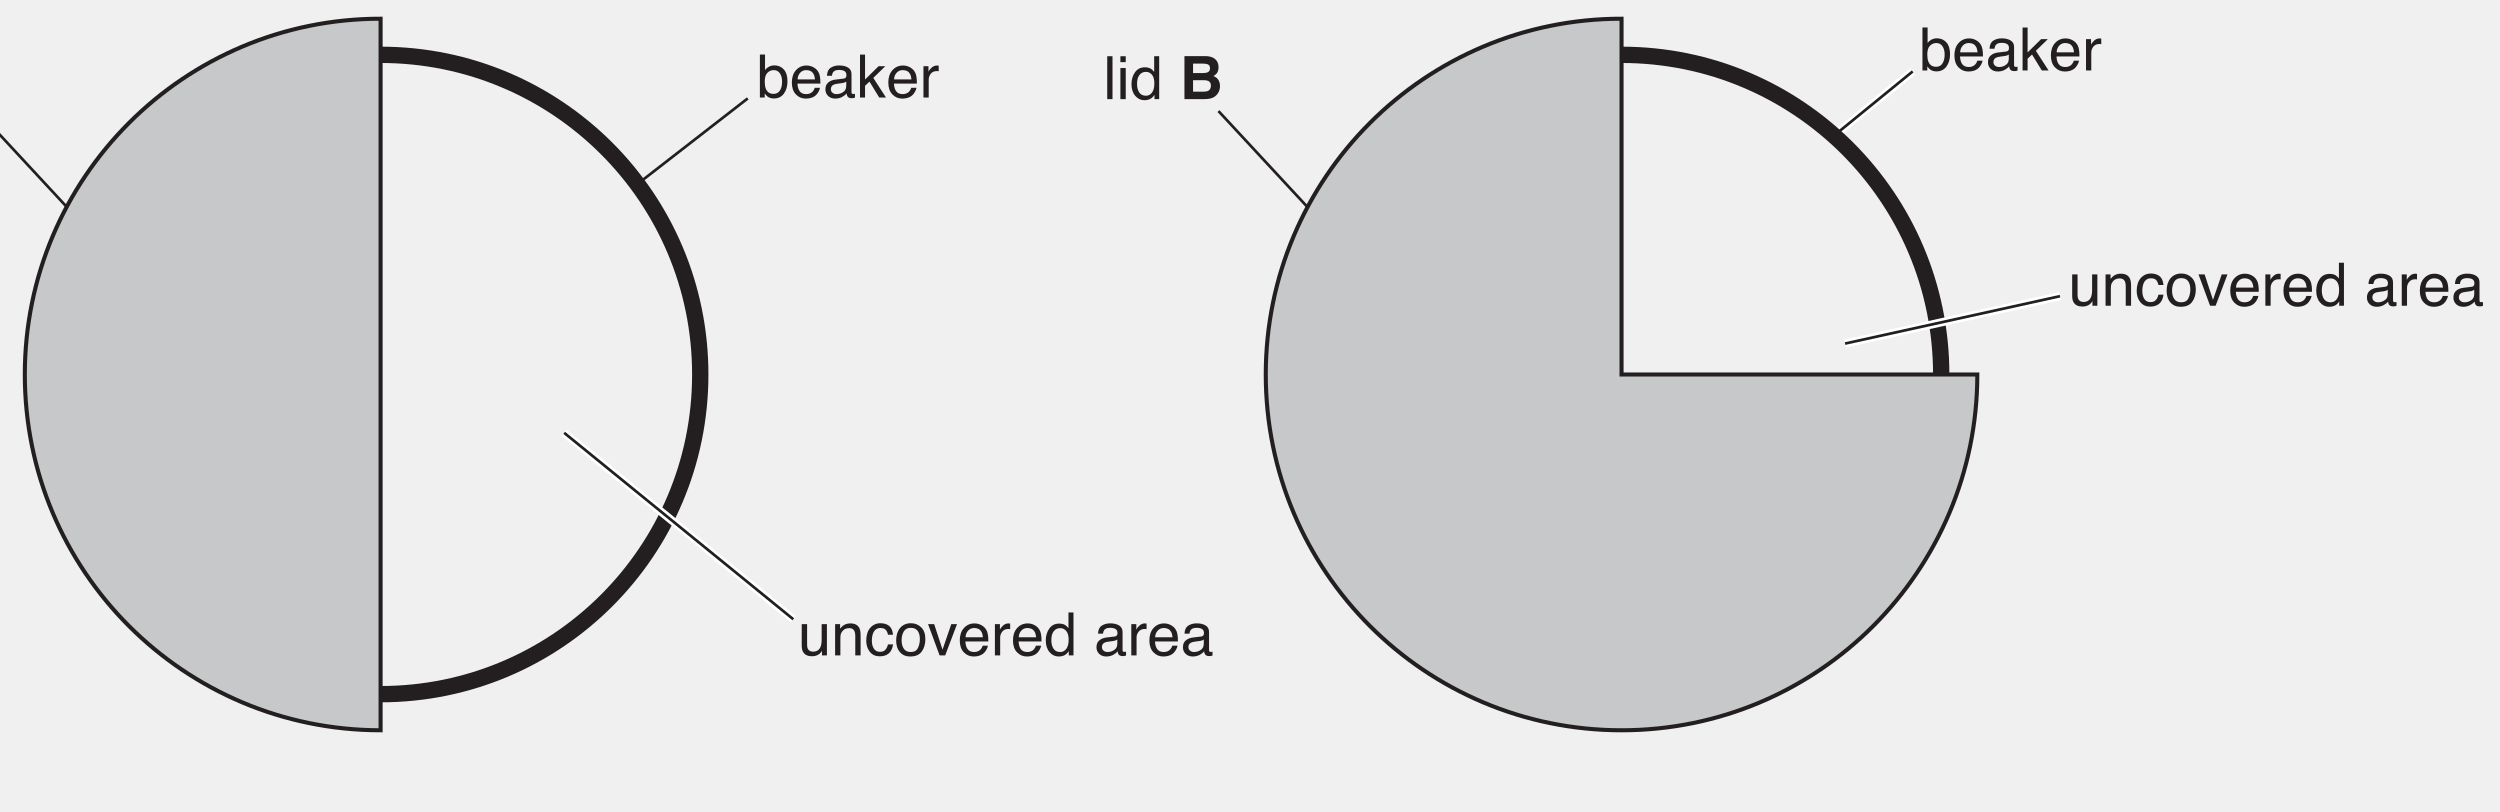
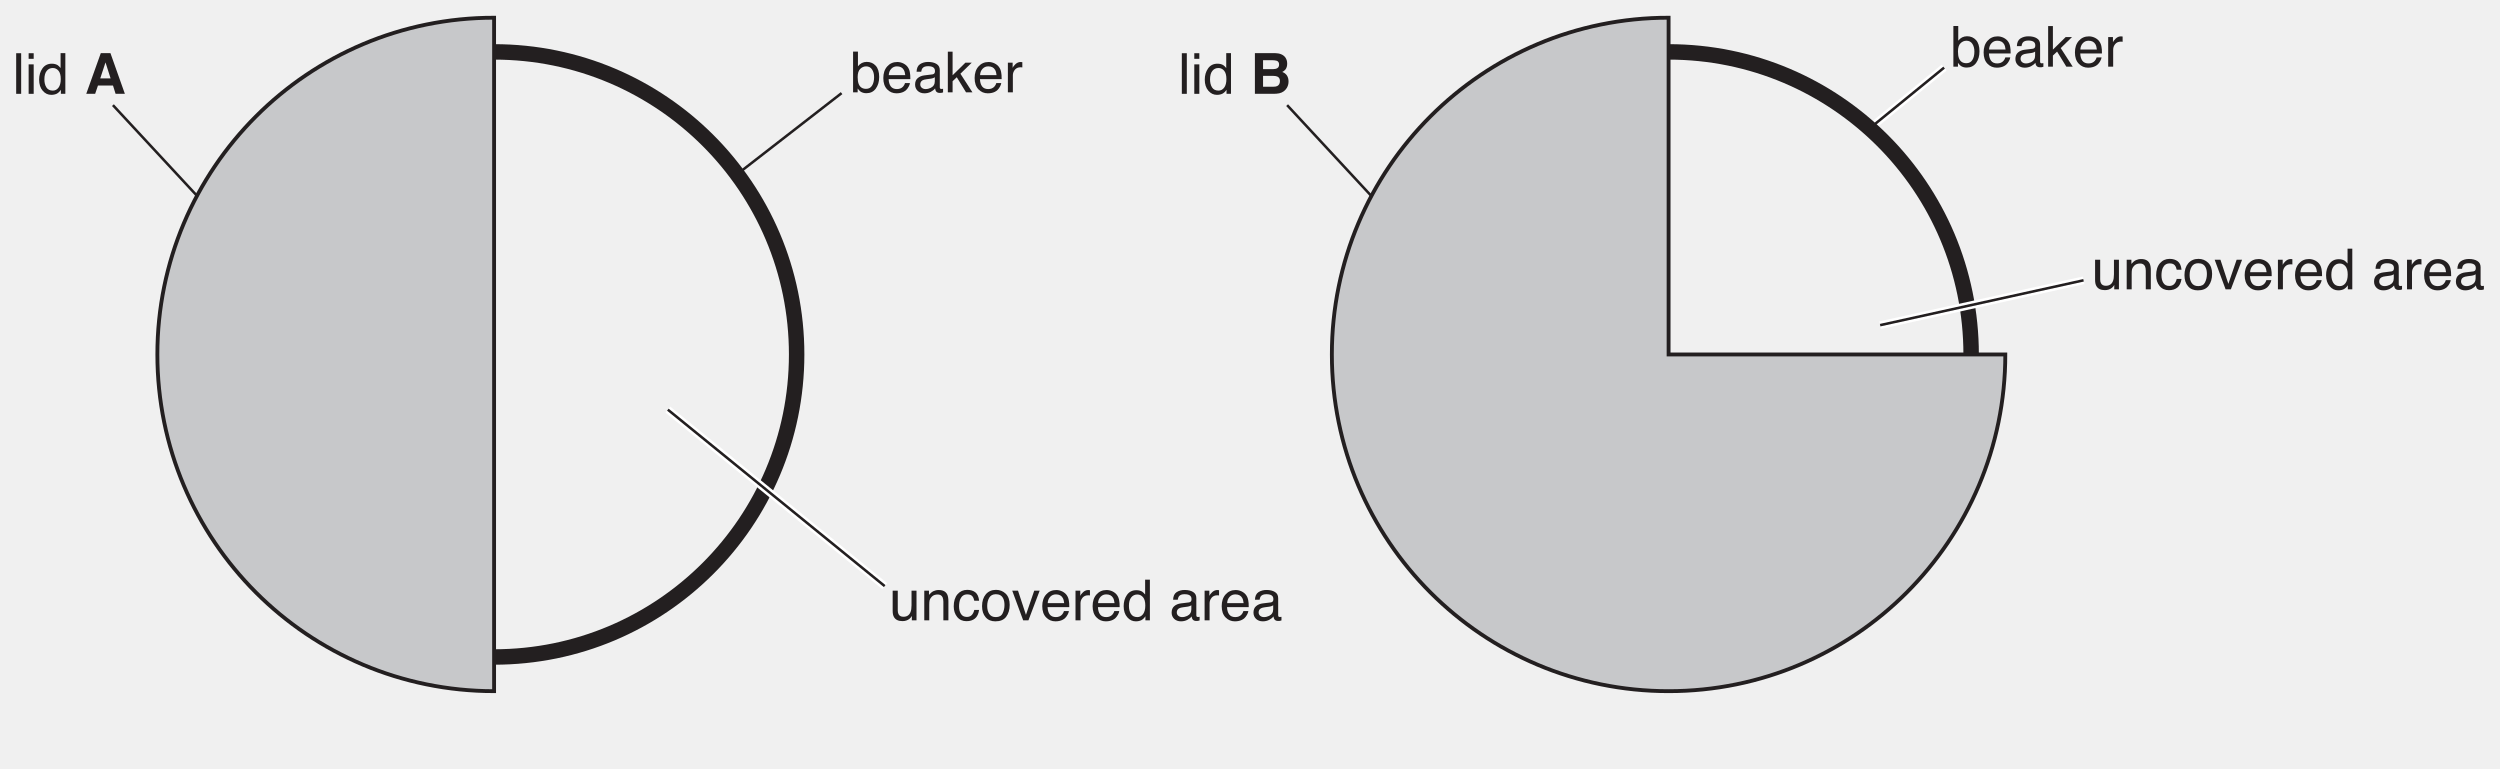
- <svg xmlns="http://www.w3.org/2000/svg" xmlns:xlink="http://www.w3.org/1999/xlink" data-id="0625_2018MJ_63_q01b_fig1-4" data-width-mm="162.1" data-height-mm="52.63" data-measure="false" data-source="0625/63 MJ 2018 p2" version="1.1" width="459.5" height="149.175" viewBox="0 0 459.5 149.175">
+ <svg xmlns="http://www.w3.org/2000/svg" xmlns:xlink="http://www.w3.org/1999/xlink" data-id="0625_2018MJ_63_q01_fig1-3+1-4" data-width-mm="171.27" data-height-mm="52.63" data-measure="false" data-source="0625/63 MJ 2018 p2" version="1.1" width="485.5" height="149.18" viewBox="0 0 485.5 149.18">
  <defs>
    <clipPath id="clip_1">
-       <path transform="matrix(1,0,0,-1,-81.499,218.389)" d="M81.5 69.214H541V218.390H81.5Z" />
+       <path transform="matrix(1,0,0,-1,-55.5,218.390)" d="M55.5 69.210H541V218.390H55.5Z" />
    </clipPath>
    <clipPath id="clip_2">
-       <path transform="matrix(1,0,0,-1,-81.499,218.389)" d="M0 0H595.276V841.89H0Z" />
+       <path transform="matrix(1,0,0,-1,-55.5,218.390)" d="M0 0H595.276V841.89H0Z" />
    </clipPath>
    <clipPath id="clip_3">
-       <path transform="matrix(1,0,0,-1,-81.499,218.389)" d="M0 0H595.276V841.89H0Z" />
+       <path transform="matrix(1,0,0,-1,-55.5,218.390)" d="M0 0H595.276V841.89H0Z" />
    </clipPath>
    <clipPath id="clip_4">
-       <path transform="matrix(1,0,0,-1,-81.499,218.389)" d="M186.595 540.917H408.765V714.81H186.595Z" />
+       <path transform="matrix(1,0,0,-1,-55.5,218.390)" d="M186.595 540.917H408.765V714.81H186.595Z" />
    </clipPath>
    <clipPath id="clip_5">
-       <path transform="matrix(1,0,0,-1,-81.499,218.389)" d="M186.595 540.917H408.765V714.81H186.595Z" />
+       <path transform="matrix(1,0,0,-1,-55.5,218.390)" d="M186.595 540.917H408.765V714.81H186.595Z" />
    </clipPath>
    <clipPath id="clip_6">
-       <path transform="matrix(1,0,0,-1,-81.5,218.390)" d="M32.498 430.625H562.862V473.024H32.498Z" />
+       <path transform="matrix(1,0,0,-1,-55.500,218.390)" d="M32.498 430.625H562.862V473.024H32.498Z" />
    </clipPath>
    <clipPath id="clip_7">
-       <path transform="matrix(1,0,0,-1,-81.500,218.390)" d="M32.498 430.625H562.862V473.024H32.498Z" />
+       <path transform="matrix(1,0,0,-1,-55.500,218.390)" d="M32.498 430.625H562.862V473.024H32.498Z" />
    </clipPath>
    <path id="font_8_69" d="M.057 .718H.143V.459C.162 .484 .185 .503 .211 .517 .238 .530 .267 .537 .298 .537 .363 .537 .416 .514 .457 .469 .497 .425 .518 .359 .518 .271 .518 .188 .498 .120 .458 .065 .417 .010 .362-.016 .291-.016 .251-.016 .218-.006 .190 .012 .174 .023 .157 .042 .138 .067V0H.057V.718M.286 .061C.333 .061 .369 .080 .392 .118 .416 .155 .428 .205 .428 .267 .428 .322 .416 .367 .392 .403 .369 .439 .334 .458 .288 .458 .248 .458 .213 .443 .183 .413 .153 .384 .138 .335 .138 .267 .138 .218 .144 .178 .156 .147 .179 .090 .222 .061 .286 .061Z" />
    <path id="font_8_72" d="M.282 .535C.319 .535 .355 .526 .390 .509 .424 .491 .451 .469 .469 .441 .487 .415 .499 .384 .504 .349 .510 .325 .512 .286 .512 .233H.129C.131 .180 .143 .137 .166 .105 .190 .073 .226 .057 .275 .057 .321 .057 .358 .072 .385 .102 .401 .120 .412 .140 .418 .163H.505C.503 .143 .495 .122 .482 .099 .469 .075 .455 .056 .439 .041 .412 .015 .379-.001 .340-.010 .319-.015 .295-.018 .268-.018 .203-.018 .148 .005 .103 .052 .057 .099 .035 .166 .035 .251 .035 .335 .057 .404 .103 .456 .149 .508 .208 .535 .282 .535M.422 .303C.418 .341 .410 .372 .397 .395 .373 .437 .333 .458 .276 .458 .236 .458 .202 .444 .175 .415 .147 .385 .133 .348 .131 .303H.422M.273 .536V.536Z" />
    <path id="font_8_68" d="M.131 .139C.131 .114 .141 .094 .159 .079 .178 .064 .200 .057 .225 .057 .256 .057 .286 .064 .315 .078 .364 .102 .388 .141 .388 .195V.266C.377 .258 .364 .252 .347 .247 .330 .243 .313 .239 .297 .238L.244 .231C.212 .227 .188 .221 .172 .212 .145 .197 .131 .172 .131 .139M.344 .316C.364 .319 .378 .327 .385 .342 .389 .350 .391 .361 .391 .376 .391 .406 .380 .427 .359 .441 .337 .455 .307 .461 .267 .461 .221 .461 .189 .449 .169 .424 .159 .410 .152 .390 .148 .363H.066C.068 .427 .089 .472 .129 .498 .169 .523 .216 .536 .269 .536 .331 .536 .381 .524 .419 .500 .457 .477 .476 .441 .476 .391V.089C.476 .080 .478 .073 .482 .067 .485 .062 .493 .059 .505 .059 .509 .059 .514 .059 .519 .060 .523 .060 .529 .061 .534 .062V-.002C.520-.006 .510-.009 .503-.010 .496-.011 .486-.011 .474-.011 .443-.011 .421-.000 .408 .020 .401 .032 .395 .048 .393 .069 .375 .045 .349 .025 .315 .007 .282-.009 .245-.018 .205-.018 .156-.018 .116-.003 .086 .025 .055 .055 .040 .092 .040 .136 .040 .185 .055 .223 .085 .249 .115 .276 .155 .293 .204 .299L.344 .316M.271 .536V.536Z" />
    <path id="font_8_78" d="M.062 .717H.146V.301L.372 .523H.484L.284 .328 .496 0H.383L.220 .266 .146 .196V0H.062V.717Z" />
    <path id="font_8_85" d="M.066 .523H.150V.432C.157 .450 .173 .471 .200 .497 .227 .522 .258 .535 .292 .535 .294 .535 .297 .534 .301 .534 .305 .534 .311 .533 .321 .532V.439C.316 .440 .311 .441 .306 .441 .302 .442 .297 .442 .292 .442 .248 .442 .214 .428 .190 .399 .166 .370 .154 .337 .154 .300V0H.066V.523Z" />
    <clipPath id="clip_9">
-       <path transform="matrix(1,0,0,-1,-81.500,218.390)" d="M43.505 81.665H551.855V220.424H43.505Z" />
+       <path transform="matrix(1,0,0,-1,-55.500,218.390)" d="M43.505 81.665H551.855V220.424H43.505Z" />
    </clipPath>
    <path id="font_8_79" d="M.066 .717H.154V0H.066V.717Z" />
    <path id="font_8_76" d="M.064 .520H.153V0H.064V.520M.064 .717H.153V.618H.064V.717Z" />
    <path id="font_8_71" d="M.120 .255C.120 .199 .131 .152 .155 .114 .179 .076 .217 .057 .270 .057 .310 .057 .344 .075 .370 .110 .396 .145 .409 .195 .409 .261 .409 .327 .396 .376 .369 .408 .342 .440 .308 .456 .269 .456 .224 .456 .188 .439 .161 .405 .133 .371 .120 .321 .120 .255M.252 .532C.292 .532 .326 .523 .353 .507 .368 .497 .386 .480 .406 .456V.718H.490V0H.411V.072C.391 .040 .366 .017 .338 .002 .310-.011 .278-.018 .242-.018 .184-.018 .133 .005 .091 .054 .048 .103 .027 .169 .027 .250 .027 .326 .046 .392 .085 .448 .124 .504 .180 .532 .252 .532Z" />
    <path id="font_8_3" d="" />
+     <path id="font_10_36" d="M.272 .272H.455L.365 .555 .272 .272M.282 .719H.452L.707 0H.543L.497 .147H.232L.182 0H.025L.282 .719M.366 .719V.719Z" />
    <path id="font_10_37" d="M.222 .594V.436H.398C.430 .436 .456 .442 .475 .454 .495 .466 .505 .487 .505 .517 .505 .550 .492 .572 .466 .583 .443 .590 .415 .594 .380 .594H.222M.222 .317V.125H.398C.430 .125 .455 .129 .472 .137 .504 .153 .520 .183 .520 .227 .520 .265 .505 .291 .474 .305 .456 .312 .432 .317 .401 .317H.222M.428 .719C.516 .718 .578 .692 .615 .643 .637 .612 .648 .576 .648 .533 .648 .489 .637 .454 .615 .427 .603 .412 .585 .399 .561 .386 .597 .373 .625 .352 .644 .323 .663 .294 .672 .258 .672 .217 .672 .174 .661 .136 .640 .102 .626 .080 .609 .061 .588 .045 .565 .028 .538 .016 .507 .009 .475 .003 .441 0 .404 0H.078V.719H.428Z" />
    <path id="font_8_88" d="M.152 .523V.175C.152 .149 .156 .127 .165 .110 .180 .079 .209 .063 .252 .063 .313 .063 .355 .090 .377 .145 .389 .174 .395 .215 .395 .266V.523H.483V0H.400L.401 .077C.389 .057 .375 .040 .358 .026 .325-.000 .284-.014 .236-.014 .162-.014 .111 .010 .084 .060 .069 .086 .062 .122 .062 .167V.523H.152M.272 .536V.536Z" />
    <path id="font_8_81" d="M.064 .523H.147V.449C.172 .479 .198 .501 .226 .515 .254 .528 .284 .535 .318 .535 .393 .535 .443 .509 .469 .457 .483 .429 .490 .388 .490 .335V0H.401V.329C.401 .361 .396 .387 .387 .407 .371 .439 .343 .456 .302 .456 .281 .456 .264 .453 .250 .449 .226 .442 .205 .428 .187 .406 .172 .389 .163 .371 .158 .353 .154 .334 .152 .308 .152 .274V0H.064V.523M.270 .536V.536Z" />
    <path id="font_8_70" d="M.266 .538C.325 .538 .372 .523 .409 .495 .446 .466 .469 .416 .476 .346H.391C.385 .378 .374 .405 .355 .427 .336 .448 .307 .458 .266 .458 .210 .458 .170 .431 .145 .377 .130 .341 .122 .298 .122 .246 .122 .193 .133 .149 .155 .114 .177 .078 .212 .060 .260 .060 .296 .060 .325 .071 .346 .093 .368 .115 .382 .146 .391 .184H.476C.466 .115 .442 .064 .403 .032 .364 .000 .314-.015 .253-.015 .185-.015 .130 .009 .089 .059 .049 .109 .028 .171 .028 .246 .028 .338 .051 .410 .095 .461 .140 .512 .197 .538 .266 .538M.252 .536V.536Z" />
    <path id="font_8_82" d="M.271 .057C.330 .057 .370 .079 .391 .123 .413 .167 .424 .216 .424 .270 .424 .319 .416 .359 .400 .389 .376 .437 .333 .461 .272 .461 .219 .461 .180 .441 .155 .400 .131 .359 .119 .310 .119 .252 .119 .196 .131 .150 .155 .113 .180 .076 .218 .057 .271 .057M.275 .538C.342 .538 .399 .515 .446 .470 .492 .425 .516 .359 .516 .272 .516 .188 .495 .118 .454 .063 .413 .008 .349-.018 .263-.018 .191-.018 .134 .005 .092 .054 .049 .103 .028 .168 .028 .250 .028 .338 .051 .407 .095 .460 .140 .512 .200 .538 .275 .538M.272 .536V.536Z" />
    <path id="font_8_89" d="M.107 .523 .247 .097 .393 .523H.489L.291 0H.198L.005 .523H.107Z" />
  </defs>
  <g clip-path="url(#clip_1)">
    <g clip-path="url(#clip_2)">
      <g clip-path="url(#clip_3)" />
      <g clip-path="url(#clip_4)" />
      <g clip-path="url(#clip_5)" />
      <g clip-path="url(#clip_6)" />
      <g clip-path="url(#clip_7)" />
-       <path transform="matrix(1,0,0,-1,337.041,24.964)" d="M0 0 14.506 11.834" fill="#ffffff" />
-       <path transform="matrix(1,0,0,-1,337.041,24.964)" stroke-width="1.5" stroke-linecap="butt" stroke-miterlimit="4" stroke-linejoin="miter" fill="none" stroke="#ffffff" d="M0 0 14.506 11.834" />
-       <use data-text="b" xlink:href="#font_8_69" transform="matrix(11,0,0,-11,352.719,12.946)" fill="#231f20" />
-       <use data-text="e" xlink:href="#font_8_72" transform="matrix(11,0,0,-11,358.835,12.946)" fill="#231f20" />
-       <use data-text="a" xlink:href="#font_8_68" transform="matrix(11,0,0,-11,364.951,12.946)" fill="#231f20" />
-       <use data-text="k" xlink:href="#font_8_78" transform="matrix(11,0,0,-11,371.067,12.946)" fill="#231f20" />
-       <use data-text="e" xlink:href="#font_8_72" transform="matrix(11,0,0,-11,376.567,12.946)" fill="#231f20" />
-       <use data-text="r" xlink:href="#font_8_85" transform="matrix(11,0,0,-11,382.683,12.946)" fill="#231f20" />
-       <path transform="matrix(1,0,0,-1,337.041,24.964)" d="M0 0 14.506 11.834" fill="#ffffff" />
-       <path transform="matrix(1,0,0,-1,337.041,24.964)" stroke-width=".5" stroke-linecap="butt" stroke-miterlimit="4" stroke-linejoin="miter" fill="none" stroke="#231f20" d="M0 0 14.506 11.834" />
+       <path transform="matrix(1,0,0,-1,363.041,24.964)" d="M0 0 14.506 11.834" fill="#ffffff" />
+       <path transform="matrix(1,0,0,-1,363.041,24.964)" stroke-width="1.5" stroke-linecap="butt" stroke-miterlimit="4" stroke-linejoin="miter" fill="none" stroke="#ffffff" d="M0 0 14.506 11.834" />
+       <use data-text="b" xlink:href="#font_8_69" transform="matrix(11,0,0,-11,378.719,12.946)" fill="#231f20" />
+       <use data-text="e" xlink:href="#font_8_72" transform="matrix(11,0,0,-11,384.835,12.946)" fill="#231f20" />
+       <use data-text="a" xlink:href="#font_8_68" transform="matrix(11,0,0,-11,390.951,12.946)" fill="#231f20" />
+       <use data-text="k" xlink:href="#font_8_78" transform="matrix(11,0,0,-11,397.067,12.946)" fill="#231f20" />
+       <use data-text="e" xlink:href="#font_8_72" transform="matrix(11,0,0,-11,402.567,12.946)" fill="#231f20" />
+       <use data-text="r" xlink:href="#font_8_85" transform="matrix(11,0,0,-11,408.683,12.946)" fill="#231f20" />
+       <path transform="matrix(1,0,0,-1,363.041,24.964)" d="M0 0 14.506 11.834" fill="#ffffff" />
+       <path transform="matrix(1,0,0,-1,363.041,24.964)" stroke-width=".5" stroke-linecap="butt" stroke-miterlimit="4" stroke-linejoin="miter" fill="none" stroke="#231f20" d="M0 0 14.506 11.834" />
      <g clip-path="url(#clip_9)">
-         <path transform="matrix(1,0,0,-1,128.708,68.832)" stroke-width="3" stroke-linecap="butt" stroke-miterlimit="4" stroke-linejoin="miter" fill="none" stroke="#231f20" d="M0 0C0 32.449-26.305 58.755-58.755 58.755-91.204 58.755-117.509 32.449-117.509 0-117.509-32.449-91.204-58.755-58.755-58.755-26.305-58.755 0-32.449 0 0Z" />
-         <path transform="matrix(1,0,0,-1,69.953,3.440)" d="M0 0C-36.115 0-65.392-29.277-65.392-65.392-65.392-101.507-36.115-130.784 0-130.784Z" fill="#c7c8ca" />
-         <path transform="matrix(1,0,0,-1,69.953,3.440)" stroke-width=".75" stroke-linecap="butt" stroke-miterlimit="4" stroke-linejoin="miter" fill="none" stroke="#231f20" d="M0 0C-36.115 0-65.392-29.277-65.392-65.392-65.392-101.507-36.115-130.784 0-130.784V0Z" />
-         <path transform="matrix(1,0,0,-1,356.795,68.832)" stroke-width="3" stroke-linecap="butt" stroke-miterlimit="4" stroke-linejoin="miter" fill="none" stroke="#231f20" d="M0 0C0 32.449-26.305 58.755-58.755 58.755-91.204 58.755-117.509 32.449-117.509 0-117.509-32.449-91.204-58.755-58.755-58.755-26.305-58.755 0-32.449 0 0Z" />
-         <path transform="matrix(1,0,0,-1,298.040,134.224)" d="M0 0C36.115 0 65.392 29.277 65.392 65.392H0V130.784C-36.115 130.784-65.392 101.507-65.392 65.392-65.392 29.277-36.115 0 0 0" fill="#c7c8ca" />
-         <path transform="matrix(1,0,0,-1,298.040,134.224)" stroke-width=".75" stroke-linecap="butt" stroke-miterlimit="4" stroke-linejoin="miter" fill="none" stroke="#231f20" d="M0 0C36.115 0 65.392 29.277 65.392 65.392H0V130.784C-36.115 130.784-65.392 101.507-65.392 65.392-65.392 29.277-36.115 0 0 0" />
-         <path transform="matrix(1,0,0,-1,103.695,79.556)" d="M0 0 42.112-34.265" fill="#ffffff" />
-         <path transform="matrix(1,0,0,-1,103.695,79.556)" stroke-width="1.5" stroke-linecap="butt" stroke-miterlimit="4" stroke-linejoin="miter" fill="none" stroke="#ffffff" d="M0 0 42.112-34.265" />
-         <path transform="matrix(1,0,0,-1,117.558,33.520)" d="M0 0 19.879 15.433" fill="#ffffff" />
-         <path transform="matrix(1,0,0,-1,117.558,33.520)" stroke-width=".5" stroke-linecap="butt" stroke-miterlimit="4" stroke-linejoin="miter" fill="none" stroke="#231f20" d="M0 0 19.879 15.433" />
-         <path transform="matrix(1,0,0,-1,-4.070,20.418)" d="M0 0 16.358-17.638" fill="#ffffff" />
-         <path transform="matrix(1,0,0,-1,-4.070,20.418)" stroke-width=".5" stroke-linecap="butt" stroke-miterlimit="4" stroke-linejoin="miter" fill="none" stroke="#231f20" d="M0 0 16.358-17.638" />
-         <path transform="matrix(1,0,0,-1,223.956,20.418)" d="M0 0 16.358-17.638" fill="#ffffff" />
-         <path transform="matrix(1,0,0,-1,223.956,20.418)" stroke-width=".5" stroke-linecap="butt" stroke-miterlimit="4" stroke-linejoin="miter" fill="none" stroke="#231f20" d="M0 0 16.358-17.638" />
+         <path transform="matrix(1,0,0,-1,154.708,68.832)" stroke-width="3" stroke-linecap="butt" stroke-miterlimit="4" stroke-linejoin="miter" fill="none" stroke="#231f20" d="M0 0C0 32.449-26.305 58.755-58.755 58.755-91.204 58.755-117.509 32.449-117.509 0-117.509-32.449-91.204-58.755-58.755-58.755-26.305-58.755 0-32.449 0 0Z" />
+         <path transform="matrix(1,0,0,-1,95.953,3.440)" d="M0 0C-36.115 0-65.392-29.277-65.392-65.392-65.392-101.507-36.115-130.784 0-130.784Z" fill="#c7c8ca" />
+         <path transform="matrix(1,0,0,-1,95.953,3.440)" stroke-width=".75" stroke-linecap="butt" stroke-miterlimit="4" stroke-linejoin="miter" fill="none" stroke="#231f20" d="M0 0C-36.115 0-65.392-29.277-65.392-65.392-65.392-101.507-36.115-130.784 0-130.784V0Z" />
+         <path transform="matrix(1,0,0,-1,382.795,68.832)" stroke-width="3" stroke-linecap="butt" stroke-miterlimit="4" stroke-linejoin="miter" fill="none" stroke="#231f20" d="M0 0C0 32.449-26.305 58.755-58.755 58.755-91.204 58.755-117.509 32.449-117.509 0-117.509-32.449-91.204-58.755-58.755-58.755-26.305-58.755 0-32.449 0 0Z" />
+         <path transform="matrix(1,0,0,-1,324.040,134.224)" d="M0 0C36.115 0 65.392 29.277 65.392 65.392H0V130.784C-36.115 130.784-65.392 101.507-65.392 65.392-65.392 29.277-36.115 0 0 0" fill="#c7c8ca" />
+         <path transform="matrix(1,0,0,-1,324.040,134.224)" stroke-width=".75" stroke-linecap="butt" stroke-miterlimit="4" stroke-linejoin="miter" fill="none" stroke="#231f20" d="M0 0C36.115 0 65.392 29.277 65.392 65.392H0V130.784C-36.115 130.784-65.392 101.507-65.392 65.392-65.392 29.277-36.115 0 0 0" />
+         <path transform="matrix(1,0,0,-1,129.695,79.556)" d="M0 0 42.112-34.265" fill="#ffffff" />
+         <path transform="matrix(1,0,0,-1,129.695,79.556)" stroke-width="1.5" stroke-linecap="butt" stroke-miterlimit="4" stroke-linejoin="miter" fill="none" stroke="#ffffff" d="M0 0 42.112-34.265" />
+         <path transform="matrix(1,0,0,-1,143.558,33.520)" d="M0 0 19.879 15.433" fill="#ffffff" />
+         <path transform="matrix(1,0,0,-1,143.558,33.520)" stroke-width=".5" stroke-linecap="butt" stroke-miterlimit="4" stroke-linejoin="miter" fill="none" stroke="#231f20" d="M0 0 19.879 15.433" />
+         <path transform="matrix(1,0,0,-1,21.929,20.418)" d="M0 0 16.358-17.638" fill="#ffffff" />
+         <path transform="matrix(1,0,0,-1,21.929,20.418)" stroke-width=".5" stroke-linecap="butt" stroke-miterlimit="4" stroke-linejoin="miter" fill="none" stroke="#231f20" d="M0 0 16.358-17.638" />
+         <path transform="matrix(1,0,0,-1,249.956,20.418)" d="M0 0 16.358-17.638" fill="#ffffff" />
+         <path transform="matrix(1,0,0,-1,249.956,20.418)" stroke-width=".5" stroke-linecap="butt" stroke-miterlimit="4" stroke-linejoin="miter" fill="none" stroke="#231f20" d="M0 0 16.358-17.638" />
      </g>
-       <use data-text="l" xlink:href="#font_8_79" transform="matrix(11,0,0,-11,202.785,18.222)" fill="#231f20" />
-       <use data-text="i" xlink:href="#font_8_76" transform="matrix(11,0,0,-11,205.227,18.222)" fill="#231f20" />
-       <use data-text="d" xlink:href="#font_8_71" transform="matrix(11,0,0,-11,207.669,18.222)" fill="#231f20" />
-       <use data-text="B" xlink:href="#font_10_37" transform="matrix(11,0,0,-11,216.843,18.222)" fill="#231f20" />
-       <use data-text="b" xlink:href="#font_8_69" transform="matrix(11,0,0,-11,139.040,17.925)" fill="#231f20" />
-       <use data-text="e" xlink:href="#font_8_72" transform="matrix(11,0,0,-11,145.156,17.925)" fill="#231f20" />
-       <use data-text="a" xlink:href="#font_8_68" transform="matrix(11,0,0,-11,151.272,17.925)" fill="#231f20" />
-       <use data-text="k" xlink:href="#font_8_78" transform="matrix(11,0,0,-11,157.388,17.925)" fill="#231f20" />
-       <use data-text="e" xlink:href="#font_8_72" transform="matrix(11,0,0,-11,162.888,17.925)" fill="#231f20" />
-       <use data-text="r" xlink:href="#font_8_85" transform="matrix(11,0,0,-11,169.004,17.925)" fill="#231f20" />
-       <use data-text="u" xlink:href="#font_8_88" transform="matrix(11,0,0,-11,146.674,120.467)" fill="#231f20" />
-       <use data-text="n" xlink:href="#font_8_81" transform="matrix(11,0,0,-11,152.790,120.467)" fill="#231f20" />
-       <use data-text="c" xlink:href="#font_8_70" transform="matrix(11,0,0,-11,158.906,120.467)" fill="#231f20" />
-       <use data-text="o" xlink:href="#font_8_82" transform="matrix(11,0,0,-11,164.406,120.467)" fill="#231f20" />
-       <use data-text="v" xlink:href="#font_8_89" transform="matrix(11,0,0,-11,170.522,120.467)" fill="#231f20" />
-       <use data-text="e" xlink:href="#font_8_72" transform="matrix(11,0,0,-11,176.022,120.467)" fill="#231f20" />
-       <use data-text="r" xlink:href="#font_8_85" transform="matrix(11,0,0,-11,182.138,120.467)" fill="#231f20" />
-       <use data-text="e" xlink:href="#font_8_72" transform="matrix(11,0,0,-11,185.801,120.467)" fill="#231f20" />
-       <use data-text="d" xlink:href="#font_8_71" transform="matrix(11,0,0,-11,191.917,120.467)" fill="#231f20" />
-       <use data-text="a" xlink:href="#font_8_68" transform="matrix(11,0,0,-11,201.091,120.467)" fill="#231f20" />
-       <use data-text="r" xlink:href="#font_8_85" transform="matrix(11,0,0,-11,207.207,120.467)" fill="#231f20" />
-       <use data-text="e" xlink:href="#font_8_72" transform="matrix(11,0,0,-11,210.870,120.467)" fill="#231f20" />
-       <use data-text="a" xlink:href="#font_8_68" transform="matrix(11,0,0,-11,216.986,120.467)" fill="#231f20" />
-       <path transform="matrix(1,0,0,-1,103.695,79.556)" d="M0 0 42.112-34.265" fill="#ffffff" />
-       <path transform="matrix(1,0,0,-1,103.695,79.556)" stroke-width=".5" stroke-linecap="butt" stroke-miterlimit="4" stroke-linejoin="miter" fill="none" stroke="#231f20" d="M0 0 42.112-34.265" />
-       <path transform="matrix(1,0,0,-1,339.125,63.145)" d="M0 0 39.5 8.711" fill="#ffffff" />
-       <path transform="matrix(1,0,0,-1,339.125,63.145)" stroke-width="1.5" stroke-linecap="butt" stroke-miterlimit="4" stroke-linejoin="miter" fill="none" stroke="#ffffff" d="M0 0 39.5 8.711" />
-       <use data-text="u" xlink:href="#font_8_88" transform="matrix(11,0,0,-11,380.184,56.190)" fill="#231f20" />
-       <use data-text="n" xlink:href="#font_8_81" transform="matrix(11,0,0,-11,386.300,56.190)" fill="#231f20" />
-       <use data-text="c" xlink:href="#font_8_70" transform="matrix(11,0,0,-11,392.416,56.190)" fill="#231f20" />
-       <use data-text="o" xlink:href="#font_8_82" transform="matrix(11,0,0,-11,397.916,56.190)" fill="#231f20" />
-       <use data-text="v" xlink:href="#font_8_89" transform="matrix(11,0,0,-11,404.032,56.190)" fill="#231f20" />
-       <use data-text="e" xlink:href="#font_8_72" transform="matrix(11,0,0,-11,409.532,56.190)" fill="#231f20" />
-       <use data-text="r" xlink:href="#font_8_85" transform="matrix(11,0,0,-11,415.648,56.190)" fill="#231f20" />
-       <use data-text="e" xlink:href="#font_8_72" transform="matrix(11,0,0,-11,419.311,56.190)" fill="#231f20" />
-       <use data-text="d" xlink:href="#font_8_71" transform="matrix(11,0,0,-11,425.427,56.190)" fill="#231f20" />
-       <use data-text="a" xlink:href="#font_8_68" transform="matrix(11,0,0,-11,434.601,56.190)" fill="#231f20" />
-       <use data-text="r" xlink:href="#font_8_85" transform="matrix(11,0,0,-11,440.717,56.190)" fill="#231f20" />
-       <use data-text="e" xlink:href="#font_8_72" transform="matrix(11,0,0,-11,444.380,56.190)" fill="#231f20" />
-       <use data-text="a" xlink:href="#font_8_68" transform="matrix(11,0,0,-11,450.496,56.190)" fill="#231f20" />
-       <path transform="matrix(1,0,0,-1,339.125,63.145)" d="M0 0 39.5 8.711" fill="#ffffff" />
-       <path transform="matrix(1,0,0,-1,339.125,63.145)" stroke-width=".5" stroke-linecap="butt" stroke-miterlimit="4" stroke-linejoin="miter" fill="none" stroke="#231f20" d="M0 0 39.5 8.711" />
+       <use data-text="l" xlink:href="#font_8_79" transform="matrix(11,0,0,-11,2.416,18.222)" fill="#231f20" />
+       <use data-text="i" xlink:href="#font_8_76" transform="matrix(11,0,0,-11,4.858,18.222)" fill="#231f20" />
+       <use data-text="d" xlink:href="#font_8_71" transform="matrix(11,0,0,-11,7.300,18.222)" fill="#231f20" />
+       <use data-text="A" xlink:href="#font_10_36" transform="matrix(11,0,0,-11,16.474,18.222)" fill="#231f20" />
+       <use data-text="l" xlink:href="#font_8_79" transform="matrix(11,0,0,-11,228.785,18.222)" fill="#231f20" />
+       <use data-text="i" xlink:href="#font_8_76" transform="matrix(11,0,0,-11,231.227,18.222)" fill="#231f20" />
+       <use data-text="d" xlink:href="#font_8_71" transform="matrix(11,0,0,-11,233.669,18.222)" fill="#231f20" />
+       <use data-text="B" xlink:href="#font_10_37" transform="matrix(11,0,0,-11,242.843,18.222)" fill="#231f20" />
+       <use data-text="b" xlink:href="#font_8_69" transform="matrix(11,0,0,-11,165.040,17.925)" fill="#231f20" />
+       <use data-text="e" xlink:href="#font_8_72" transform="matrix(11,0,0,-11,171.156,17.925)" fill="#231f20" />
+       <use data-text="a" xlink:href="#font_8_68" transform="matrix(11,0,0,-11,177.272,17.925)" fill="#231f20" />
+       <use data-text="k" xlink:href="#font_8_78" transform="matrix(11,0,0,-11,183.388,17.925)" fill="#231f20" />
+       <use data-text="e" xlink:href="#font_8_72" transform="matrix(11,0,0,-11,188.888,17.925)" fill="#231f20" />
+       <use data-text="r" xlink:href="#font_8_85" transform="matrix(11,0,0,-11,195.004,17.925)" fill="#231f20" />
+       <use data-text="u" xlink:href="#font_8_88" transform="matrix(11,0,0,-11,172.674,120.467)" fill="#231f20" />
+       <use data-text="n" xlink:href="#font_8_81" transform="matrix(11,0,0,-11,178.790,120.467)" fill="#231f20" />
+       <use data-text="c" xlink:href="#font_8_70" transform="matrix(11,0,0,-11,184.906,120.467)" fill="#231f20" />
+       <use data-text="o" xlink:href="#font_8_82" transform="matrix(11,0,0,-11,190.406,120.467)" fill="#231f20" />
+       <use data-text="v" xlink:href="#font_8_89" transform="matrix(11,0,0,-11,196.522,120.467)" fill="#231f20" />
+       <use data-text="e" xlink:href="#font_8_72" transform="matrix(11,0,0,-11,202.022,120.467)" fill="#231f20" />
+       <use data-text="r" xlink:href="#font_8_85" transform="matrix(11,0,0,-11,208.138,120.467)" fill="#231f20" />
+       <use data-text="e" xlink:href="#font_8_72" transform="matrix(11,0,0,-11,211.801,120.467)" fill="#231f20" />
+       <use data-text="d" xlink:href="#font_8_71" transform="matrix(11,0,0,-11,217.917,120.467)" fill="#231f20" />
+       <use data-text="a" xlink:href="#font_8_68" transform="matrix(11,0,0,-11,227.091,120.467)" fill="#231f20" />
+       <use data-text="r" xlink:href="#font_8_85" transform="matrix(11,0,0,-11,233.207,120.467)" fill="#231f20" />
+       <use data-text="e" xlink:href="#font_8_72" transform="matrix(11,0,0,-11,236.870,120.467)" fill="#231f20" />
+       <use data-text="a" xlink:href="#font_8_68" transform="matrix(11,0,0,-11,242.986,120.467)" fill="#231f20" />
+       <path transform="matrix(1,0,0,-1,129.695,79.556)" d="M0 0 42.112-34.265" fill="#ffffff" />
+       <path transform="matrix(1,0,0,-1,129.695,79.556)" stroke-width=".5" stroke-linecap="butt" stroke-miterlimit="4" stroke-linejoin="miter" fill="none" stroke="#231f20" d="M0 0 42.112-34.265" />
+       <path transform="matrix(1,0,0,-1,365.125,63.145)" d="M0 0 39.5 8.711" fill="#ffffff" />
+       <path transform="matrix(1,0,0,-1,365.125,63.145)" stroke-width="1.5" stroke-linecap="butt" stroke-miterlimit="4" stroke-linejoin="miter" fill="none" stroke="#ffffff" d="M0 0 39.5 8.711" />
+       <use data-text="u" xlink:href="#font_8_88" transform="matrix(11,0,0,-11,406.184,56.190)" fill="#231f20" />
+       <use data-text="n" xlink:href="#font_8_81" transform="matrix(11,0,0,-11,412.300,56.190)" fill="#231f20" />
+       <use data-text="c" xlink:href="#font_8_70" transform="matrix(11,0,0,-11,418.416,56.190)" fill="#231f20" />
+       <use data-text="o" xlink:href="#font_8_82" transform="matrix(11,0,0,-11,423.916,56.190)" fill="#231f20" />
+       <use data-text="v" xlink:href="#font_8_89" transform="matrix(11,0,0,-11,430.032,56.190)" fill="#231f20" />
+       <use data-text="e" xlink:href="#font_8_72" transform="matrix(11,0,0,-11,435.532,56.190)" fill="#231f20" />
+       <use data-text="r" xlink:href="#font_8_85" transform="matrix(11,0,0,-11,441.648,56.190)" fill="#231f20" />
+       <use data-text="e" xlink:href="#font_8_72" transform="matrix(11,0,0,-11,445.311,56.190)" fill="#231f20" />
+       <use data-text="d" xlink:href="#font_8_71" transform="matrix(11,0,0,-11,451.427,56.190)" fill="#231f20" />
+       <use data-text="a" xlink:href="#font_8_68" transform="matrix(11,0,0,-11,460.601,56.190)" fill="#231f20" />
+       <use data-text="r" xlink:href="#font_8_85" transform="matrix(11,0,0,-11,466.717,56.190)" fill="#231f20" />
+       <use data-text="e" xlink:href="#font_8_72" transform="matrix(11,0,0,-11,470.380,56.190)" fill="#231f20" />
+       <use data-text="a" xlink:href="#font_8_68" transform="matrix(11,0,0,-11,476.496,56.190)" fill="#231f20" />
+       <path transform="matrix(1,0,0,-1,365.125,63.145)" d="M0 0 39.5 8.711" fill="#ffffff" />
+       <path transform="matrix(1,0,0,-1,365.125,63.145)" stroke-width=".5" stroke-linecap="butt" stroke-miterlimit="4" stroke-linejoin="miter" fill="none" stroke="#231f20" d="M0 0 39.5 8.711" />
    </g>
  </g>
</svg>
